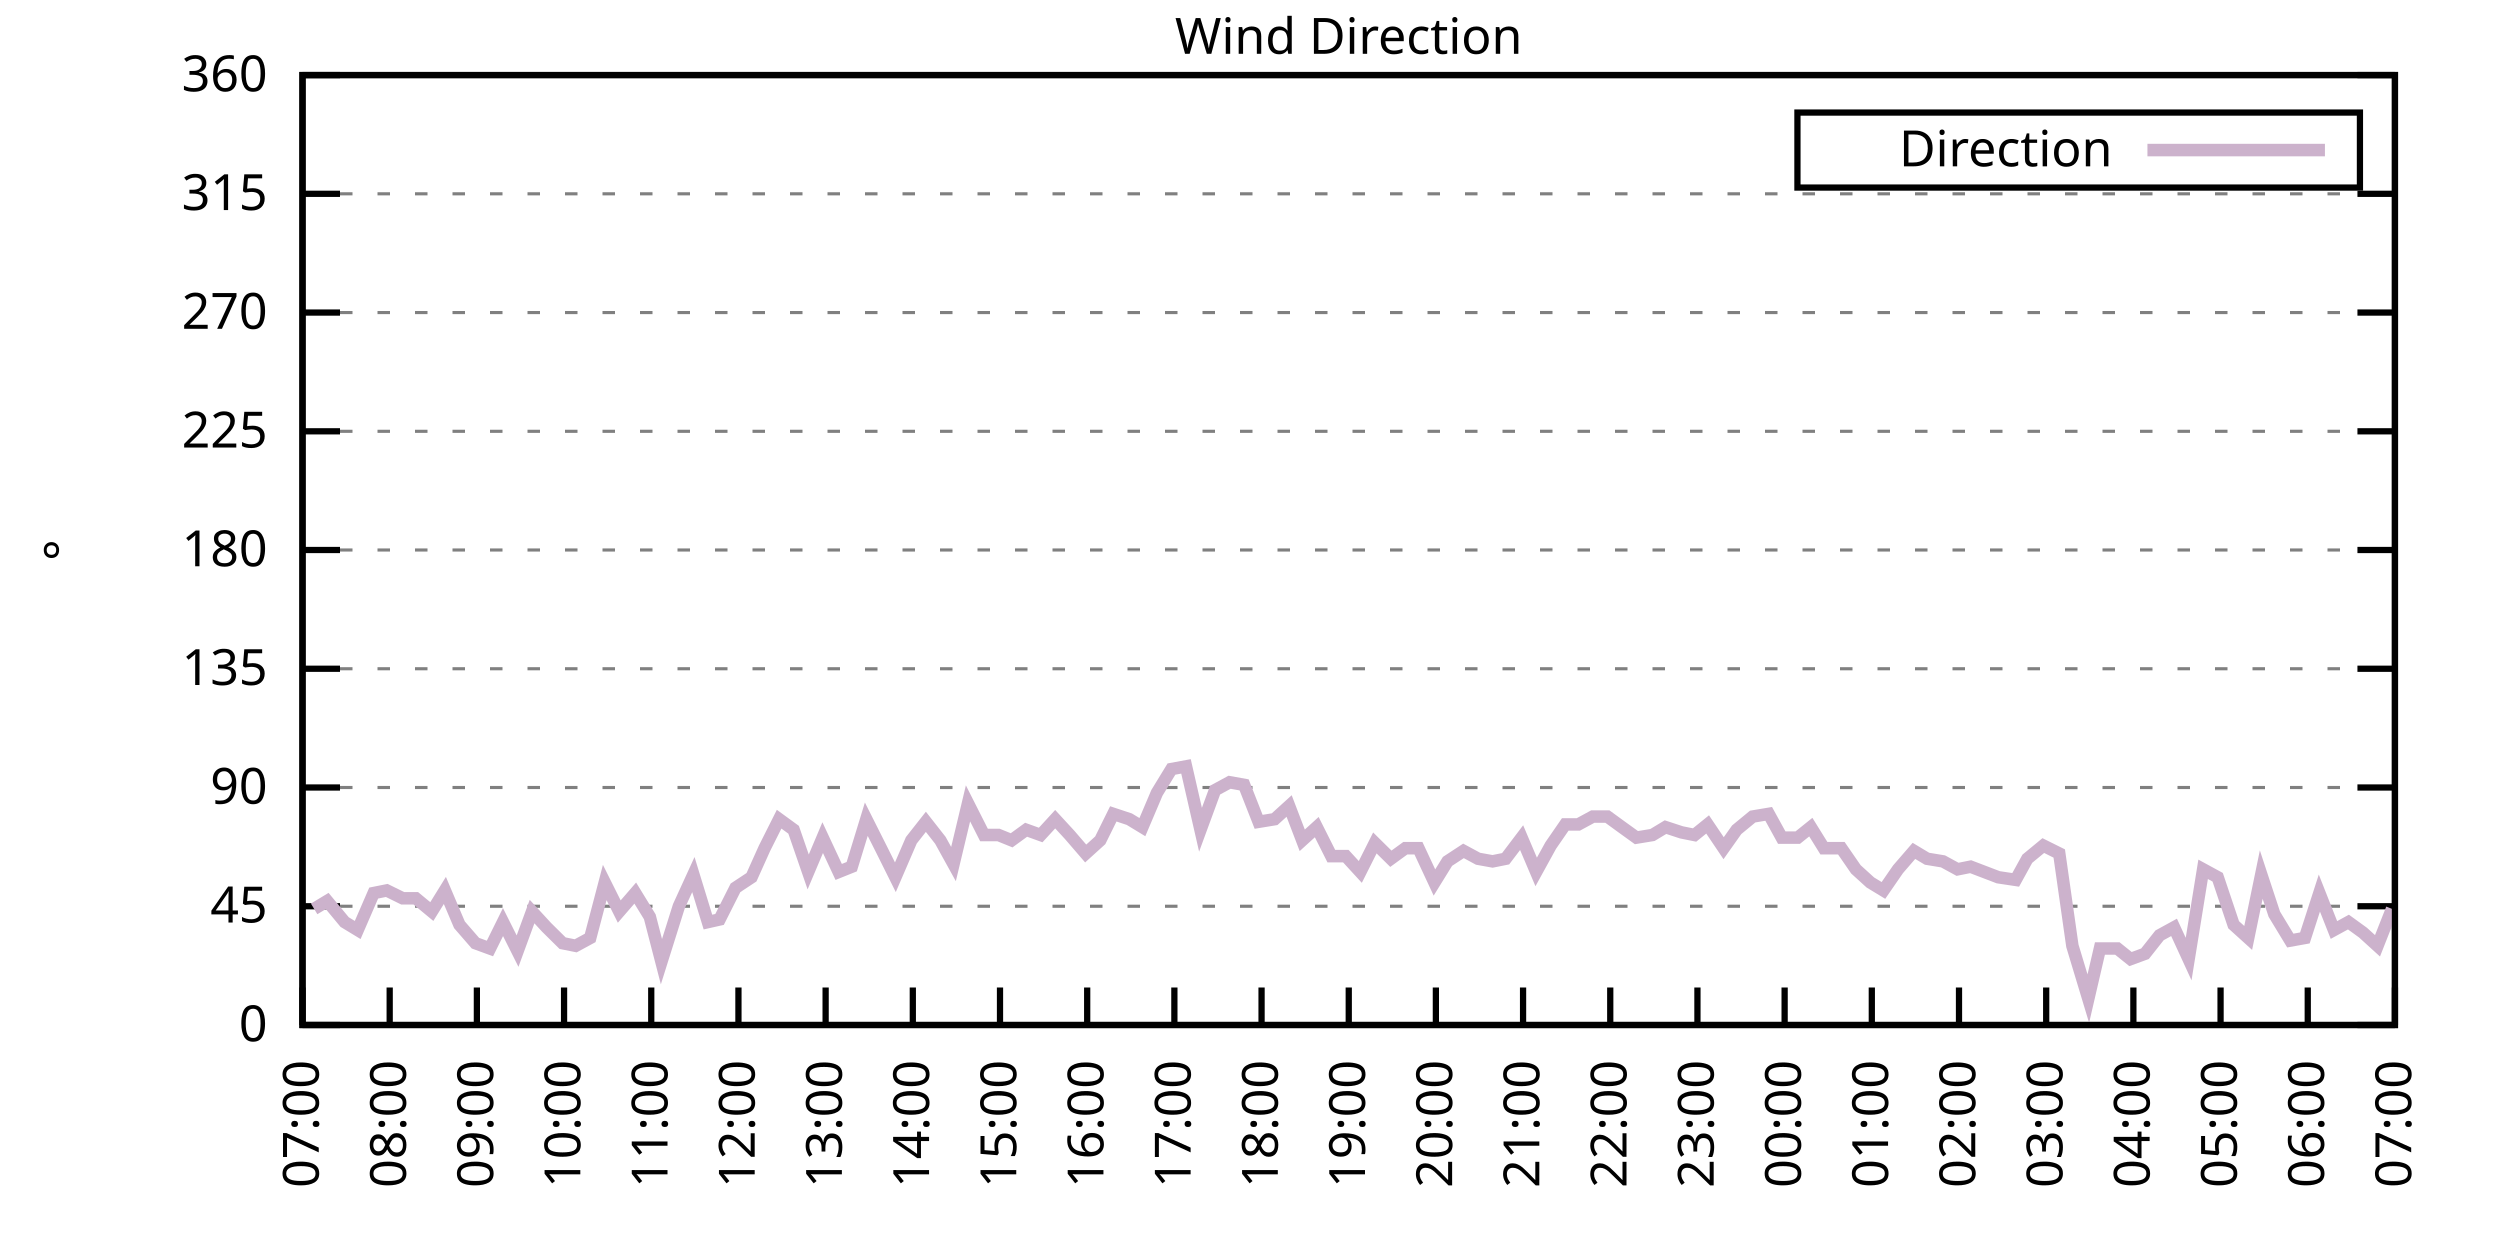
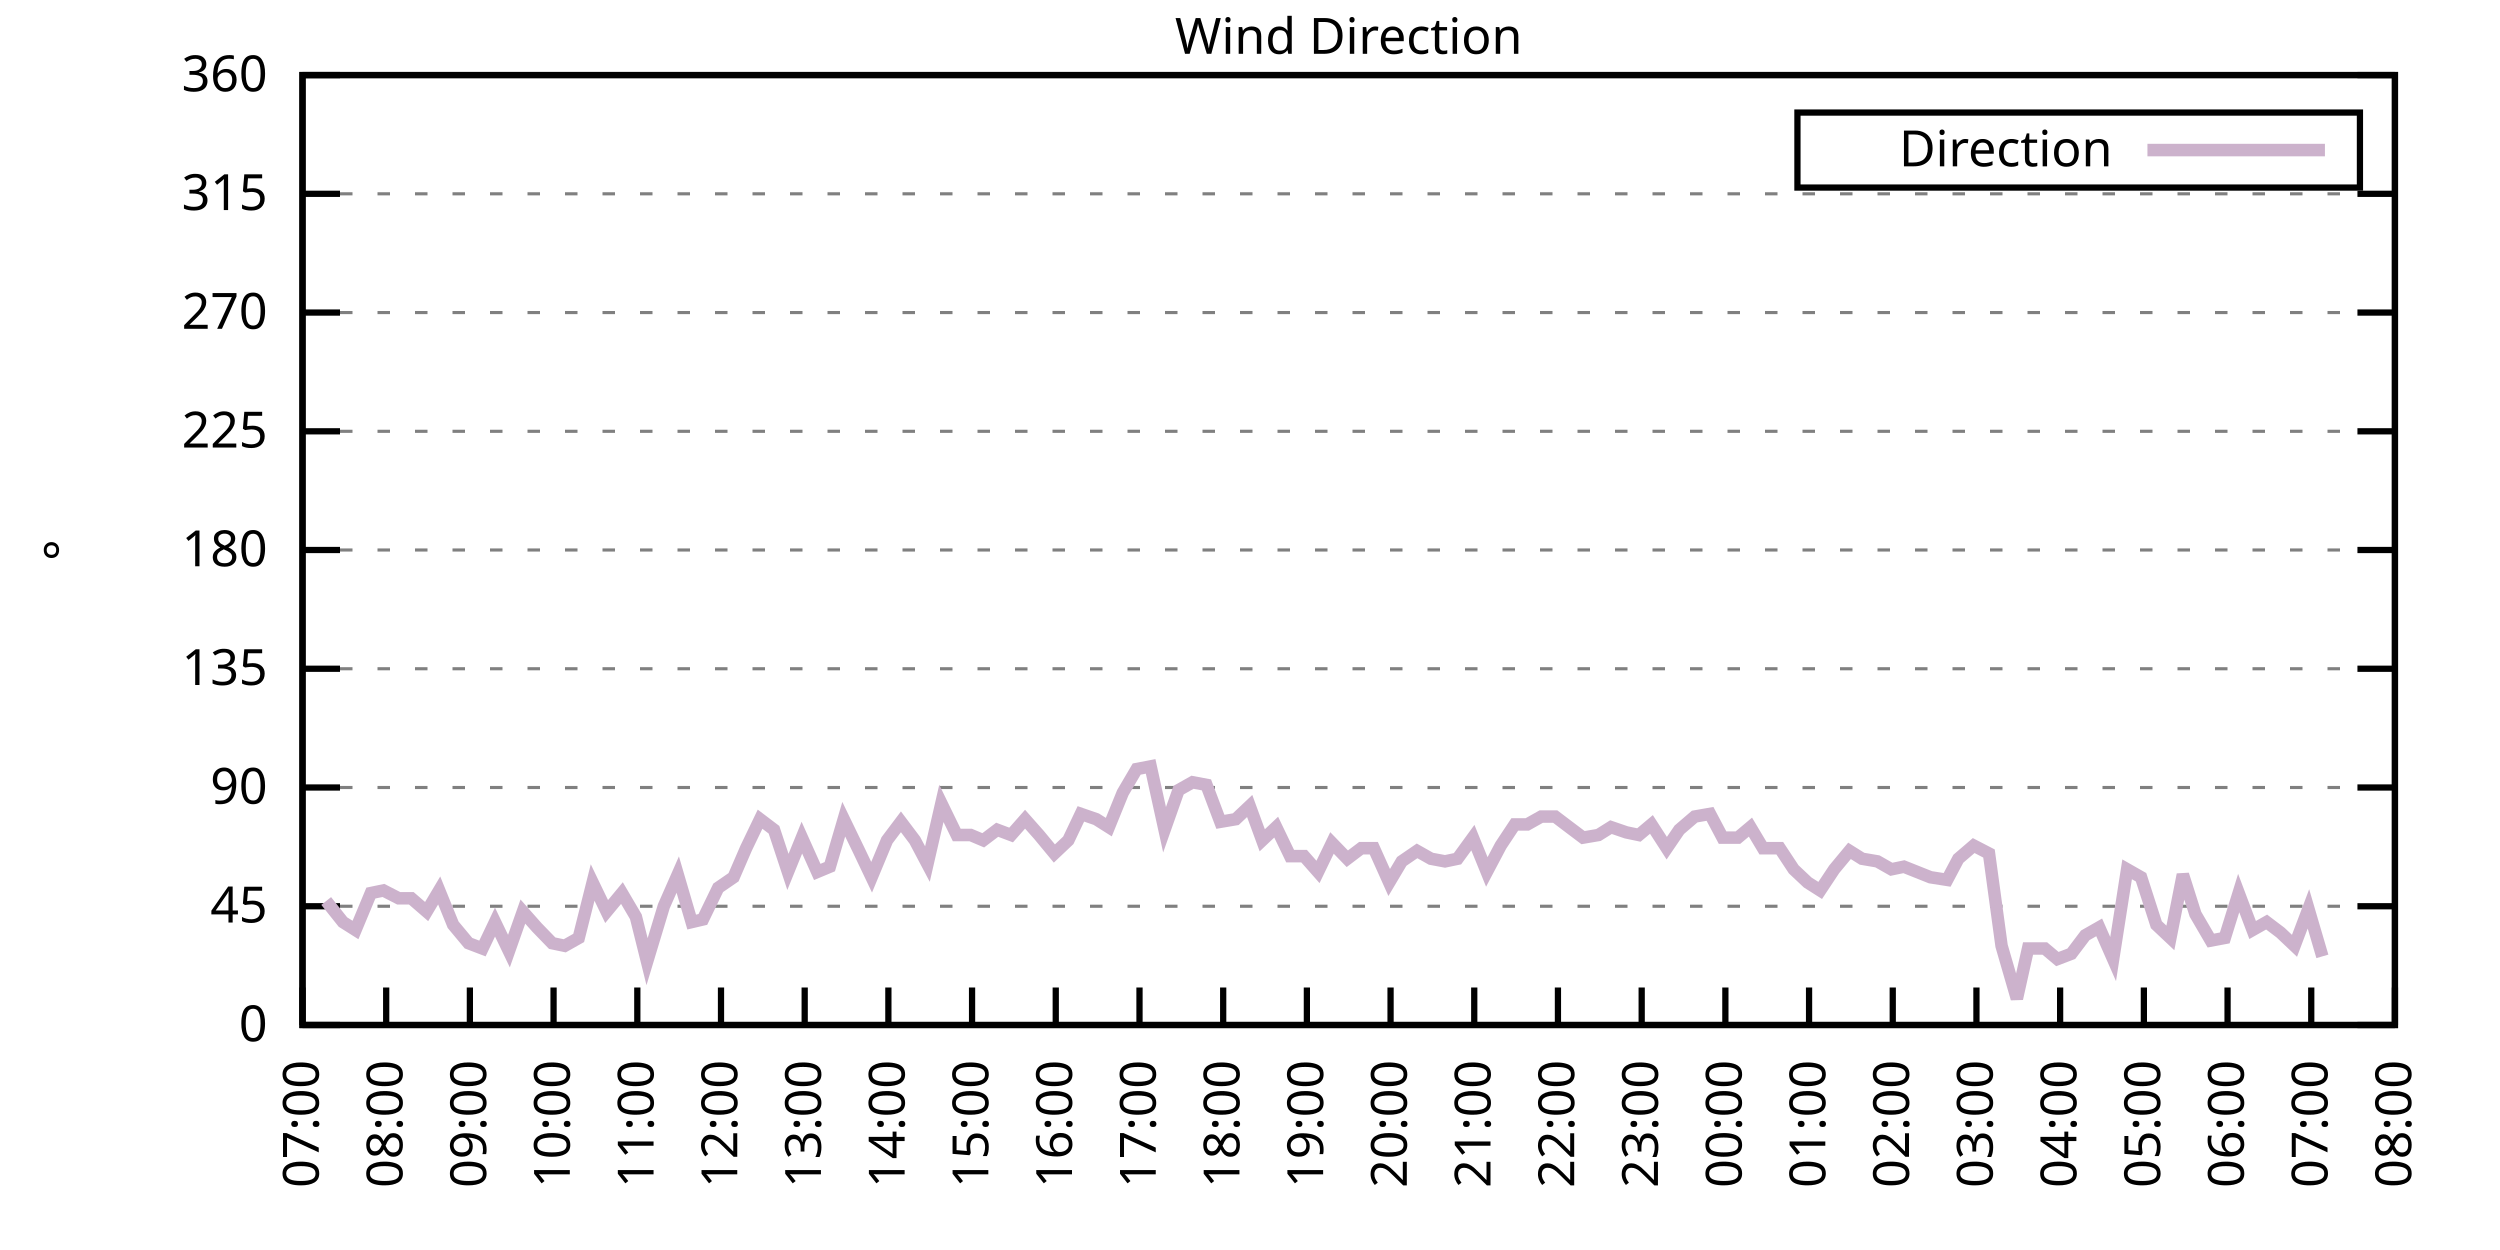
<svg xmlns="http://www.w3.org/2000/svg" xmlns:xlink="http://www.w3.org/1999/xlink" width="400" height="200" viewBox="0 0 400 200">
  <g id="gnuplot_canvas">
    <rect x="0" y="0" width="400" height="200" fill="none" />
    <defs>
      <circle id="gpDot" r="0.5" stroke-width="0.5" stroke="currentColor" />
      <path id="gpPt0" stroke-width="0.333" stroke="currentColor" d="M-1,0 h2 M0,-1 v2" />
      <path id="gpPt1" stroke-width="0.333" stroke="currentColor" d="M-1,-1 L1,1 M1,-1 L-1,1" />
      <path id="gpPt2" stroke-width="0.333" stroke="currentColor" d="M-1,0 L1,0 M0,-1 L0,1 M-1,-1 L1,1 M-1,1 L1,-1" />
      <rect id="gpPt3" stroke-width="0.333" stroke="currentColor" x="-1" y="-1" width="2" height="2" />
      <rect id="gpPt4" stroke-width="0.333" stroke="currentColor" fill="currentColor" x="-1" y="-1" width="2" height="2" />
      <circle id="gpPt5" stroke-width="0.333" stroke="currentColor" cx="0" cy="0" r="1" />
      <use xlink:href="#gpPt5" id="gpPt6" fill="currentColor" stroke="none" />
      <path id="gpPt7" stroke-width="0.333" stroke="currentColor" d="M0,-1.33 L-1.33,0.67 L1.33,0.67 z" />
      <use xlink:href="#gpPt7" id="gpPt8" fill="currentColor" stroke="none" />
      <use xlink:href="#gpPt7" id="gpPt9" stroke="currentColor" transform="rotate(180)" />
      <use xlink:href="#gpPt9" id="gpPt10" fill="currentColor" stroke="none" />
      <use xlink:href="#gpPt3" id="gpPt11" stroke="currentColor" transform="rotate(45)" />
      <use xlink:href="#gpPt11" id="gpPt12" fill="currentColor" stroke="none" />
      <path id="gpPt13" stroke-width="0.333" stroke="currentColor" d="M0,1.330 L1.265,0.411 L0.782,-1.067 L-0.782,-1.076 L-1.265,0.411 z" />
      <use xlink:href="#gpPt13" id="gpPt14" fill="currentColor" stroke="none" />
      <filter id="textbox" filterUnits="objectBoundingBox" x="0" y="0" height="1" width="1">
        <feFlood flood-color="white" flood-opacity="1" result="bgnd" />
        <feComposite in="SourceGraphic" in2="bgnd" operator="atop" />
      </filter>
      <filter id="greybox" filterUnits="objectBoundingBox" x="0" y="0" height="1" width="1">
        <feFlood flood-color="lightgrey" flood-opacity="1" result="grey" />
        <feComposite in="SourceGraphic" in2="grey" operator="atop" />
      </filter>
    </defs>
    <g fill="none" color="white" stroke="currentColor" stroke-width="1.00" stroke-linecap="butt" stroke-linejoin="miter">
</g>
    <g fill="none" color="black" stroke="currentColor" stroke-width="1.00" stroke-linecap="butt" stroke-linejoin="miter">
      <g stroke="none" shape-rendering="crispEdges">
        <polygon fill="rgb(255, 255, 255)" points="48.40,164.00 383.18,164.00 383.18,12.02 48.40,12.02 " />
      </g>
    </g>
    <g fill="none" color="black" stroke="currentColor" stroke-width="1.00" stroke-linecap="butt" stroke-linejoin="miter">
</g>
    <g fill="none" color="black" stroke="black" stroke-width="0.50" stroke-linecap="butt" stroke-linejoin="miter">
</g>
    <g fill="none" color="gray" stroke="currentColor" stroke-width="0.50" stroke-linecap="butt" stroke-linejoin="miter">
      <path stroke="gray" stroke-dasharray="2,4" class="gridline" d="M48.40,164.00 L383.19,164.00  " />
    </g>
    <g fill="none" color="gray" stroke="gray" stroke-width="1.00" stroke-linecap="butt" stroke-linejoin="miter">
</g>
    <g fill="none" color="black" stroke="currentColor" stroke-width="1.00" stroke-linecap="butt" stroke-linejoin="miter">
      <path stroke="black" d="M48.40,164.00 L54.40,164.00 M383.19,164.00 L377.19,164.00  " />
      <g transform="translate(42.80,166.60)" stroke="none" fill="black" font-family="Sans" font-size="8.00" text-anchor="end">
        <text>
          <tspan font-family="Sans"> 0</tspan>
        </text>
      </g>
    </g>
    <g fill="none" color="black" stroke="currentColor" stroke-width="1.00" stroke-linecap="butt" stroke-linejoin="miter">
</g>
    <g fill="none" color="black" stroke="black" stroke-width="0.50" stroke-linecap="butt" stroke-linejoin="miter">
</g>
    <g fill="none" color="gray" stroke="currentColor" stroke-width="0.50" stroke-linecap="butt" stroke-linejoin="miter">
      <path stroke="gray" stroke-dasharray="2,4" class="gridline" d="M48.40,145.00 L383.19,145.00  " />
    </g>
    <g fill="none" color="gray" stroke="gray" stroke-width="1.00" stroke-linecap="butt" stroke-linejoin="miter">
</g>
    <g fill="none" color="black" stroke="currentColor" stroke-width="1.00" stroke-linecap="butt" stroke-linejoin="miter">
      <path stroke="black" d="M48.40,145.00 L54.40,145.00 M383.19,145.00 L377.19,145.00  " />
      <g transform="translate(42.80,147.60)" stroke="none" fill="black" font-family="Sans" font-size="8.00" text-anchor="end">
        <text>
          <tspan font-family="Sans"> 45</tspan>
        </text>
      </g>
    </g>
    <g fill="none" color="black" stroke="currentColor" stroke-width="1.00" stroke-linecap="butt" stroke-linejoin="miter">
</g>
    <g fill="none" color="black" stroke="black" stroke-width="0.50" stroke-linecap="butt" stroke-linejoin="miter">
</g>
    <g fill="none" color="gray" stroke="currentColor" stroke-width="0.50" stroke-linecap="butt" stroke-linejoin="miter">
      <path stroke="gray" stroke-dasharray="2,4" class="gridline" d="M48.40,126.00 L383.19,126.00  " />
    </g>
    <g fill="none" color="gray" stroke="gray" stroke-width="1.00" stroke-linecap="butt" stroke-linejoin="miter">
</g>
    <g fill="none" color="black" stroke="currentColor" stroke-width="1.00" stroke-linecap="butt" stroke-linejoin="miter">
      <path stroke="black" d="M48.40,126.00 L54.40,126.00 M383.19,126.00 L377.19,126.00  " />
      <g transform="translate(42.80,128.60)" stroke="none" fill="black" font-family="Sans" font-size="8.00" text-anchor="end">
        <text>
          <tspan font-family="Sans"> 90</tspan>
        </text>
      </g>
    </g>
    <g fill="none" color="black" stroke="currentColor" stroke-width="1.00" stroke-linecap="butt" stroke-linejoin="miter">
</g>
    <g fill="none" color="black" stroke="black" stroke-width="0.50" stroke-linecap="butt" stroke-linejoin="miter">
</g>
    <g fill="none" color="gray" stroke="currentColor" stroke-width="0.50" stroke-linecap="butt" stroke-linejoin="miter">
      <path stroke="gray" stroke-dasharray="2,4" class="gridline" d="M48.40,107.00 L383.19,107.00  " />
    </g>
    <g fill="none" color="gray" stroke="gray" stroke-width="1.00" stroke-linecap="butt" stroke-linejoin="miter">
</g>
    <g fill="none" color="black" stroke="currentColor" stroke-width="1.00" stroke-linecap="butt" stroke-linejoin="miter">
      <path stroke="black" d="M48.40,107.00 L54.40,107.00 M383.19,107.00 L377.19,107.00  " />
      <g transform="translate(42.80,109.60)" stroke="none" fill="black" font-family="Sans" font-size="8.00" text-anchor="end">
        <text>
          <tspan font-family="Sans"> 135</tspan>
        </text>
      </g>
    </g>
    <g fill="none" color="black" stroke="currentColor" stroke-width="1.00" stroke-linecap="butt" stroke-linejoin="miter">
</g>
    <g fill="none" color="black" stroke="black" stroke-width="0.50" stroke-linecap="butt" stroke-linejoin="miter">
</g>
    <g fill="none" color="gray" stroke="currentColor" stroke-width="0.50" stroke-linecap="butt" stroke-linejoin="miter">
      <path stroke="gray" stroke-dasharray="2,4" class="gridline" d="M48.40,88.00 L383.19,88.00  " />
    </g>
    <g fill="none" color="gray" stroke="gray" stroke-width="1.00" stroke-linecap="butt" stroke-linejoin="miter">
</g>
    <g fill="none" color="black" stroke="currentColor" stroke-width="1.00" stroke-linecap="butt" stroke-linejoin="miter">
      <path stroke="black" d="M48.40,88.00 L54.40,88.00 M383.19,88.00 L377.19,88.00  " />
      <g transform="translate(42.80,90.60)" stroke="none" fill="black" font-family="Sans" font-size="8.00" text-anchor="end">
        <text>
          <tspan font-family="Sans"> 180</tspan>
        </text>
      </g>
    </g>
    <g fill="none" color="black" stroke="currentColor" stroke-width="1.00" stroke-linecap="butt" stroke-linejoin="miter">
</g>
    <g fill="none" color="black" stroke="black" stroke-width="0.50" stroke-linecap="butt" stroke-linejoin="miter">
</g>
    <g fill="none" color="gray" stroke="currentColor" stroke-width="0.50" stroke-linecap="butt" stroke-linejoin="miter">
      <path stroke="gray" stroke-dasharray="2,4" class="gridline" d="M48.40,69.01 L383.19,69.01  " />
    </g>
    <g fill="none" color="gray" stroke="gray" stroke-width="1.00" stroke-linecap="butt" stroke-linejoin="miter">
</g>
    <g fill="none" color="black" stroke="currentColor" stroke-width="1.00" stroke-linecap="butt" stroke-linejoin="miter">
      <path stroke="black" d="M48.40,69.01 L54.40,69.01 M383.19,69.01 L377.19,69.01  " />
      <g transform="translate(42.80,71.61)" stroke="none" fill="black" font-family="Sans" font-size="8.00" text-anchor="end">
        <text>
          <tspan font-family="Sans"> 225</tspan>
        </text>
      </g>
    </g>
    <g fill="none" color="black" stroke="currentColor" stroke-width="1.00" stroke-linecap="butt" stroke-linejoin="miter">
</g>
    <g fill="none" color="black" stroke="black" stroke-width="0.50" stroke-linecap="butt" stroke-linejoin="miter">
</g>
    <g fill="none" color="gray" stroke="currentColor" stroke-width="0.50" stroke-linecap="butt" stroke-linejoin="miter">
      <path stroke="gray" stroke-dasharray="2,4" class="gridline" d="M48.40,50.01 L383.19,50.01  " />
    </g>
    <g fill="none" color="gray" stroke="gray" stroke-width="1.00" stroke-linecap="butt" stroke-linejoin="miter">
</g>
    <g fill="none" color="black" stroke="currentColor" stroke-width="1.00" stroke-linecap="butt" stroke-linejoin="miter">
      <path stroke="black" d="M48.40,50.01 L54.40,50.01 M383.19,50.01 L377.19,50.01  " />
      <g transform="translate(42.80,52.61)" stroke="none" fill="black" font-family="Sans" font-size="8.00" text-anchor="end">
        <text>
          <tspan font-family="Sans"> 270</tspan>
        </text>
      </g>
    </g>
    <g fill="none" color="black" stroke="currentColor" stroke-width="1.00" stroke-linecap="butt" stroke-linejoin="miter">
</g>
    <g fill="none" color="black" stroke="black" stroke-width="0.50" stroke-linecap="butt" stroke-linejoin="miter">
</g>
    <g fill="none" color="gray" stroke="currentColor" stroke-width="0.50" stroke-linecap="butt" stroke-linejoin="miter">
      <path stroke="gray" stroke-dasharray="2,4" class="gridline" d="M48.40,31.01 L383.19,31.01  " />
    </g>
    <g fill="none" color="gray" stroke="gray" stroke-width="1.00" stroke-linecap="butt" stroke-linejoin="miter">
</g>
    <g fill="none" color="black" stroke="currentColor" stroke-width="1.00" stroke-linecap="butt" stroke-linejoin="miter">
      <path stroke="black" d="M48.40,31.01 L54.40,31.01 M383.19,31.01 L377.19,31.01  " />
      <g transform="translate(42.80,33.61)" stroke="none" fill="black" font-family="Sans" font-size="8.00" text-anchor="end">
        <text>
          <tspan font-family="Sans"> 315</tspan>
        </text>
      </g>
    </g>
    <g fill="none" color="black" stroke="currentColor" stroke-width="1.00" stroke-linecap="butt" stroke-linejoin="miter">
</g>
    <g fill="none" color="black" stroke="black" stroke-width="0.50" stroke-linecap="butt" stroke-linejoin="miter">
</g>
    <g fill="none" color="gray" stroke="currentColor" stroke-width="0.50" stroke-linecap="butt" stroke-linejoin="miter">
      <path stroke="gray" stroke-dasharray="2,4" class="gridline" d="M48.40,12.01 L383.19,12.01  " />
    </g>
    <g fill="none" color="gray" stroke="gray" stroke-width="1.00" stroke-linecap="butt" stroke-linejoin="miter">
</g>
    <g fill="none" color="black" stroke="currentColor" stroke-width="1.00" stroke-linecap="butt" stroke-linejoin="miter">
      <path stroke="black" d="M48.40,12.01 L54.40,12.01 M383.19,12.01 L377.19,12.01  " />
      <g transform="translate(42.80,14.61)" stroke="none" fill="black" font-family="Sans" font-size="8.00" text-anchor="end">
        <text>
          <tspan font-family="Sans"> 360</tspan>
        </text>
      </g>
    </g>
    <g fill="none" color="black" stroke="currentColor" stroke-width="1.00" stroke-linecap="butt" stroke-linejoin="miter">
      <path stroke="black" d="M48.40,164.00 L48.40,158.00  " />
      <g transform="translate(51.00,169.60) rotate(270.00)" stroke="none" fill="black" font-family="Sans" font-size="8.00" text-anchor="end">
        <text>
          <tspan font-family="Sans">07:00</tspan>
        </text>
      </g>
    </g>
    <g fill="none" color="black" stroke="currentColor" stroke-width="1.00" stroke-linecap="butt" stroke-linejoin="miter">
-       <path stroke="black" d="M62.35,164.00 L62.35,158.00  " />
-       <g transform="translate(64.95,169.60) rotate(270.00)" stroke="none" fill="black" font-family="Sans" font-size="8.00" text-anchor="end">
+       <path stroke="black" d="M61.79,164.00 L61.79,158.00  " />
+       <g transform="translate(64.39,169.60) rotate(270.00)" stroke="none" fill="black" font-family="Sans" font-size="8.00" text-anchor="end">
        <text>
          <tspan font-family="Sans">08:00</tspan>
        </text>
      </g>
    </g>
    <g fill="none" color="black" stroke="currentColor" stroke-width="1.00" stroke-linecap="butt" stroke-linejoin="miter">
-       <path stroke="black" d="M76.30,164.00 L76.30,158.00  " />
-       <g transform="translate(78.90,169.60) rotate(270.00)" stroke="none" fill="black" font-family="Sans" font-size="8.00" text-anchor="end">
+       <path stroke="black" d="M75.18,164.00 L75.18,158.00  " />
+       <g transform="translate(77.78,169.60) rotate(270.00)" stroke="none" fill="black" font-family="Sans" font-size="8.00" text-anchor="end">
        <text>
          <tspan font-family="Sans">09:00</tspan>
        </text>
      </g>
    </g>
    <g fill="none" color="black" stroke="currentColor" stroke-width="1.00" stroke-linecap="butt" stroke-linejoin="miter">
-       <path stroke="black" d="M90.25,164.00 L90.25,158.00  " />
-       <g transform="translate(92.85,169.60) rotate(270.00)" stroke="none" fill="black" font-family="Sans" font-size="8.00" text-anchor="end">
+       <path stroke="black" d="M88.57,164.00 L88.57,158.00  " />
+       <g transform="translate(91.17,169.60) rotate(270.00)" stroke="none" fill="black" font-family="Sans" font-size="8.00" text-anchor="end">
        <text>
          <tspan font-family="Sans">10:00</tspan>
        </text>
      </g>
    </g>
    <g fill="none" color="black" stroke="currentColor" stroke-width="1.00" stroke-linecap="butt" stroke-linejoin="miter">
-       <path stroke="black" d="M104.20,164.00 L104.20,158.00  " />
-       <g transform="translate(106.80,169.60) rotate(270.00)" stroke="none" fill="black" font-family="Sans" font-size="8.00" text-anchor="end">
+       <path stroke="black" d="M101.97,164.00 L101.97,158.00  " />
+       <g transform="translate(104.57,169.60) rotate(270.00)" stroke="none" fill="black" font-family="Sans" font-size="8.00" text-anchor="end">
        <text>
          <tspan font-family="Sans">11:00</tspan>
        </text>
      </g>
    </g>
    <g fill="none" color="black" stroke="currentColor" stroke-width="1.00" stroke-linecap="butt" stroke-linejoin="miter">
-       <path stroke="black" d="M118.15,164.00 L118.15,158.00  " />
-       <g transform="translate(120.75,169.60) rotate(270.00)" stroke="none" fill="black" font-family="Sans" font-size="8.00" text-anchor="end">
+       <path stroke="black" d="M115.36,164.00 L115.36,158.00  " />
+       <g transform="translate(117.96,169.60) rotate(270.00)" stroke="none" fill="black" font-family="Sans" font-size="8.00" text-anchor="end">
        <text>
          <tspan font-family="Sans">12:00</tspan>
        </text>
      </g>
    </g>
    <g fill="none" color="black" stroke="currentColor" stroke-width="1.00" stroke-linecap="butt" stroke-linejoin="miter">
-       <path stroke="black" d="M132.10,164.00 L132.10,158.00  " />
-       <g transform="translate(134.70,169.60) rotate(270.00)" stroke="none" fill="black" font-family="Sans" font-size="8.00" text-anchor="end">
+       <path stroke="black" d="M128.75,164.00 L128.75,158.00  " />
+       <g transform="translate(131.35,169.60) rotate(270.00)" stroke="none" fill="black" font-family="Sans" font-size="8.00" text-anchor="end">
        <text>
          <tspan font-family="Sans">13:00</tspan>
        </text>
      </g>
    </g>
    <g fill="none" color="black" stroke="currentColor" stroke-width="1.00" stroke-linecap="butt" stroke-linejoin="miter">
-       <path stroke="black" d="M146.05,164.00 L146.05,158.00  " />
-       <g transform="translate(148.65,169.60) rotate(270.00)" stroke="none" fill="black" font-family="Sans" font-size="8.00" text-anchor="end">
+       <path stroke="black" d="M142.14,164.00 L142.14,158.00  " />
+       <g transform="translate(144.74,169.60) rotate(270.00)" stroke="none" fill="black" font-family="Sans" font-size="8.00" text-anchor="end">
        <text>
          <tspan font-family="Sans">14:00</tspan>
        </text>
      </g>
    </g>
    <g fill="none" color="black" stroke="currentColor" stroke-width="1.00" stroke-linecap="butt" stroke-linejoin="miter">
-       <path stroke="black" d="M160.00,164.00 L160.00,158.00  " />
-       <g transform="translate(162.60,169.60) rotate(270.00)" stroke="none" fill="black" font-family="Sans" font-size="8.00" text-anchor="end">
+       <path stroke="black" d="M155.53,164.00 L155.53,158.00  " />
+       <g transform="translate(158.13,169.60) rotate(270.00)" stroke="none" fill="black" font-family="Sans" font-size="8.00" text-anchor="end">
        <text>
          <tspan font-family="Sans">15:00</tspan>
        </text>
      </g>
    </g>
    <g fill="none" color="black" stroke="currentColor" stroke-width="1.00" stroke-linecap="butt" stroke-linejoin="miter">
-       <path stroke="black" d="M173.95,164.00 L173.95,158.00  " />
-       <g transform="translate(176.55,169.60) rotate(270.00)" stroke="none" fill="black" font-family="Sans" font-size="8.00" text-anchor="end">
+       <path stroke="black" d="M168.92,164.00 L168.92,158.00  " />
+       <g transform="translate(171.52,169.60) rotate(270.00)" stroke="none" fill="black" font-family="Sans" font-size="8.00" text-anchor="end">
        <text>
          <tspan font-family="Sans">16:00</tspan>
        </text>
      </g>
    </g>
    <g fill="none" color="black" stroke="currentColor" stroke-width="1.00" stroke-linecap="butt" stroke-linejoin="miter">
-       <path stroke="black" d="M187.90,164.00 L187.90,158.00  " />
-       <g transform="translate(190.50,169.60) rotate(270.00)" stroke="none" fill="black" font-family="Sans" font-size="8.00" text-anchor="end">
+       <path stroke="black" d="M182.32,164.00 L182.32,158.00  " />
+       <g transform="translate(184.92,169.60) rotate(270.00)" stroke="none" fill="black" font-family="Sans" font-size="8.00" text-anchor="end">
        <text>
          <tspan font-family="Sans">17:00</tspan>
        </text>
      </g>
    </g>
    <g fill="none" color="black" stroke="currentColor" stroke-width="1.00" stroke-linecap="butt" stroke-linejoin="miter">
-       <path stroke="black" d="M201.85,164.00 L201.85,158.00  " />
-       <g transform="translate(204.45,169.60) rotate(270.00)" stroke="none" fill="black" font-family="Sans" font-size="8.00" text-anchor="end">
+       <path stroke="black" d="M195.71,164.00 L195.71,158.00  " />
+       <g transform="translate(198.31,169.60) rotate(270.00)" stroke="none" fill="black" font-family="Sans" font-size="8.00" text-anchor="end">
        <text>
          <tspan font-family="Sans">18:00</tspan>
        </text>
      </g>
    </g>
    <g fill="none" color="black" stroke="currentColor" stroke-width="1.00" stroke-linecap="butt" stroke-linejoin="miter">
-       <path stroke="black" d="M215.80,164.00 L215.80,158.00  " />
-       <g transform="translate(218.40,169.60) rotate(270.00)" stroke="none" fill="black" font-family="Sans" font-size="8.00" text-anchor="end">
+       <path stroke="black" d="M209.10,164.00 L209.10,158.00  " />
+       <g transform="translate(211.70,169.60) rotate(270.00)" stroke="none" fill="black" font-family="Sans" font-size="8.00" text-anchor="end">
        <text>
          <tspan font-family="Sans">19:00</tspan>
        </text>
      </g>
    </g>
    <g fill="none" color="black" stroke="currentColor" stroke-width="1.00" stroke-linecap="butt" stroke-linejoin="miter">
-       <path stroke="black" d="M229.74,164.00 L229.74,158.00  " />
-       <g transform="translate(232.34,169.60) rotate(270.00)" stroke="none" fill="black" font-family="Sans" font-size="8.00" text-anchor="end">
+       <path stroke="black" d="M222.49,164.00 L222.49,158.00  " />
+       <g transform="translate(225.09,169.60) rotate(270.00)" stroke="none" fill="black" font-family="Sans" font-size="8.00" text-anchor="end">
        <text>
          <tspan font-family="Sans">20:00</tspan>
        </text>
      </g>
    </g>
    <g fill="none" color="black" stroke="currentColor" stroke-width="1.00" stroke-linecap="butt" stroke-linejoin="miter">
-       <path stroke="black" d="M243.69,164.00 L243.69,158.00  " />
-       <g transform="translate(246.29,169.60) rotate(270.00)" stroke="none" fill="black" font-family="Sans" font-size="8.00" text-anchor="end">
+       <path stroke="black" d="M235.88,164.00 L235.88,158.00  " />
+       <g transform="translate(238.48,169.60) rotate(270.00)" stroke="none" fill="black" font-family="Sans" font-size="8.00" text-anchor="end">
        <text>
          <tspan font-family="Sans">21:00</tspan>
        </text>
      </g>
    </g>
    <g fill="none" color="black" stroke="currentColor" stroke-width="1.00" stroke-linecap="butt" stroke-linejoin="miter">
-       <path stroke="black" d="M257.64,164.00 L257.64,158.00  " />
-       <g transform="translate(260.24,169.60) rotate(270.00)" stroke="none" fill="black" font-family="Sans" font-size="8.00" text-anchor="end">
+       <path stroke="black" d="M249.27,164.00 L249.27,158.00  " />
+       <g transform="translate(251.87,169.60) rotate(270.00)" stroke="none" fill="black" font-family="Sans" font-size="8.00" text-anchor="end">
        <text>
          <tspan font-family="Sans">22:00</tspan>
        </text>
      </g>
    </g>
    <g fill="none" color="black" stroke="currentColor" stroke-width="1.00" stroke-linecap="butt" stroke-linejoin="miter">
-       <path stroke="black" d="M271.59,164.00 L271.59,158.00  " />
-       <g transform="translate(274.19,169.60) rotate(270.00)" stroke="none" fill="black" font-family="Sans" font-size="8.00" text-anchor="end">
+       <path stroke="black" d="M262.67,164.00 L262.67,158.00  " />
+       <g transform="translate(265.27,169.60) rotate(270.00)" stroke="none" fill="black" font-family="Sans" font-size="8.00" text-anchor="end">
        <text>
          <tspan font-family="Sans">23:00</tspan>
        </text>
      </g>
    </g>
    <g fill="none" color="black" stroke="currentColor" stroke-width="1.00" stroke-linecap="butt" stroke-linejoin="miter">
-       <path stroke="black" d="M285.54,164.00 L285.54,158.00  " />
-       <g transform="translate(288.14,169.60) rotate(270.00)" stroke="none" fill="black" font-family="Sans" font-size="8.00" text-anchor="end">
+       <path stroke="black" d="M276.06,164.00 L276.06,158.00  " />
+       <g transform="translate(278.66,169.60) rotate(270.00)" stroke="none" fill="black" font-family="Sans" font-size="8.00" text-anchor="end">
        <text>
          <tspan font-family="Sans">00:00</tspan>
        </text>
      </g>
    </g>
    <g fill="none" color="black" stroke="currentColor" stroke-width="1.00" stroke-linecap="butt" stroke-linejoin="miter">
-       <path stroke="black" d="M299.49,164.00 L299.49,158.00  " />
-       <g transform="translate(302.09,169.60) rotate(270.00)" stroke="none" fill="black" font-family="Sans" font-size="8.00" text-anchor="end">
+       <path stroke="black" d="M289.45,164.00 L289.45,158.00  " />
+       <g transform="translate(292.05,169.60) rotate(270.00)" stroke="none" fill="black" font-family="Sans" font-size="8.00" text-anchor="end">
        <text>
          <tspan font-family="Sans">01:00</tspan>
        </text>
      </g>
    </g>
    <g fill="none" color="black" stroke="currentColor" stroke-width="1.00" stroke-linecap="butt" stroke-linejoin="miter">
-       <path stroke="black" d="M313.44,164.00 L313.44,158.00  " />
-       <g transform="translate(316.04,169.60) rotate(270.00)" stroke="none" fill="black" font-family="Sans" font-size="8.00" text-anchor="end">
+       <path stroke="black" d="M302.84,164.00 L302.84,158.00  " />
+       <g transform="translate(305.44,169.60) rotate(270.00)" stroke="none" fill="black" font-family="Sans" font-size="8.00" text-anchor="end">
        <text>
          <tspan font-family="Sans">02:00</tspan>
        </text>
      </g>
    </g>
    <g fill="none" color="black" stroke="currentColor" stroke-width="1.00" stroke-linecap="butt" stroke-linejoin="miter">
-       <path stroke="black" d="M327.39,164.00 L327.39,158.00  " />
-       <g transform="translate(329.99,169.60) rotate(270.00)" stroke="none" fill="black" font-family="Sans" font-size="8.00" text-anchor="end">
+       <path stroke="black" d="M316.23,164.00 L316.23,158.00  " />
+       <g transform="translate(318.83,169.60) rotate(270.00)" stroke="none" fill="black" font-family="Sans" font-size="8.00" text-anchor="end">
        <text>
          <tspan font-family="Sans">03:00</tspan>
        </text>
      </g>
    </g>
    <g fill="none" color="black" stroke="currentColor" stroke-width="1.00" stroke-linecap="butt" stroke-linejoin="miter">
-       <path stroke="black" d="M341.34,164.00 L341.34,158.00  " />
-       <g transform="translate(343.94,169.60) rotate(270.00)" stroke="none" fill="black" font-family="Sans" font-size="8.00" text-anchor="end">
+       <path stroke="black" d="M329.62,164.00 L329.62,158.00  " />
+       <g transform="translate(332.22,169.60) rotate(270.00)" stroke="none" fill="black" font-family="Sans" font-size="8.00" text-anchor="end">
        <text>
          <tspan font-family="Sans">04:00</tspan>
        </text>
      </g>
    </g>
    <g fill="none" color="black" stroke="currentColor" stroke-width="1.00" stroke-linecap="butt" stroke-linejoin="miter">
-       <path stroke="black" d="M355.29,164.00 L355.29,158.00  " />
-       <g transform="translate(357.89,169.60) rotate(270.00)" stroke="none" fill="black" font-family="Sans" font-size="8.00" text-anchor="end">
+       <path stroke="black" d="M343.02,164.00 L343.02,158.00  " />
+       <g transform="translate(345.62,169.60) rotate(270.00)" stroke="none" fill="black" font-family="Sans" font-size="8.00" text-anchor="end">
        <text>
          <tspan font-family="Sans">05:00</tspan>
        </text>
      </g>
    </g>
    <g fill="none" color="black" stroke="currentColor" stroke-width="1.00" stroke-linecap="butt" stroke-linejoin="miter">
-       <path stroke="black" d="M369.24,164.00 L369.24,158.00  " />
-       <g transform="translate(371.84,169.60) rotate(270.00)" stroke="none" fill="black" font-family="Sans" font-size="8.00" text-anchor="end">
+       <path stroke="black" d="M356.41,164.00 L356.41,158.00  " />
+       <g transform="translate(359.01,169.60) rotate(270.00)" stroke="none" fill="black" font-family="Sans" font-size="8.00" text-anchor="end">
        <text>
          <tspan font-family="Sans">06:00</tspan>
+         </text>
+       </g>
+     </g>
+     <g fill="none" color="black" stroke="currentColor" stroke-width="1.00" stroke-linecap="butt" stroke-linejoin="miter">
+       <path stroke="black" d="M369.80,164.00 L369.80,158.00  " />
+       <g transform="translate(372.40,169.60) rotate(270.00)" stroke="none" fill="black" font-family="Sans" font-size="8.00" text-anchor="end">
+         <text>
+           <tspan font-family="Sans">07:00</tspan>
        </text>
      </g>
    </g>
    <g fill="none" color="black" stroke="currentColor" stroke-width="1.00" stroke-linecap="butt" stroke-linejoin="miter">
      <path stroke="black" d="M383.19,164.00 L383.19,158.00  " />
      <g transform="translate(385.79,169.60) rotate(270.00)" stroke="none" fill="black" font-family="Sans" font-size="8.00" text-anchor="end">
        <text>
-           <tspan font-family="Sans">07:00</tspan>
+           <tspan font-family="Sans">08:00</tspan>
        </text>
      </g>
    </g>
    <g fill="none" color="black" stroke="currentColor" stroke-width="1.00" stroke-linecap="butt" stroke-linejoin="miter">
</g>
    <g fill="none" color="black" stroke="currentColor" stroke-width="1.00" stroke-linecap="butt" stroke-linejoin="miter">
      <path stroke="black" d="M48.40,12.01 L48.40,164.00 L383.19,164.00 L383.19,12.01 L48.40,12.01 Z  " />
    </g>
    <g fill="none" color="black" stroke="currentColor" stroke-width="1.00" stroke-linecap="butt" stroke-linejoin="miter">
</g>
    <g fill="none" color="black" stroke="currentColor" stroke-width="1.00" stroke-linecap="butt" stroke-linejoin="miter">
      <path stroke="black" d="M287.59,30.01 L287.59,18.01 L377.59,18.01 L377.59,30.01 L287.59,30.01 Z  " />
    </g>
    <g id="Wind_direction_plot_1">
      <g fill="none" color="white" stroke="black" stroke-width="2.00" stroke-linecap="butt" stroke-linejoin="miter">
</g>
      <g fill="none" color="black" stroke="currentColor" stroke-width="2.00" stroke-linecap="butt" stroke-linejoin="miter">
        <g transform="translate(337.99,26.61)" stroke="none" fill="black" font-family="Sans" font-size="8.00" text-anchor="end">
          <text>
            <tspan font-family="Sans">Direction</tspan>
          </text>
        </g>
      </g>
      <g fill="none" color="black" stroke="currentColor" stroke-width="2.00" stroke-linecap="butt" stroke-linejoin="miter">
-         <path stroke="rgb(204, 178, 204)" d="M343.59,24.01 L371.99,24.01 M50.26,145.42 L52.35,144.16 L55.14,147.53 L57.23,148.80 L59.79,142.89 L61.88,142.47   L64.44,143.73 L66.53,143.73 L69.09,145.85 L71.18,142.47 L73.51,147.96 L76.07,150.91 L78.39,151.76 L80.48,147.53   L82.81,152.18 L85.13,145.85 L87.46,148.38 L90.02,150.91 L92.11,151.33 L94.43,150.07 L96.76,141.20 L99.08,145.85   L101.64,142.89 L103.97,146.69 L105.83,153.87 L108.62,145.00 L110.94,139.93 L113.27,147.53 L115.13,147.11 L117.68,142.05   L120.24,140.36 L122.33,135.71 L124.66,131.07 L126.98,132.76 L129.31,139.51 L131.63,134.02 L134.19,139.51 L136.28,138.67   L138.61,131.07 L141.16,136.14 L143.26,140.36 L145.81,134.45 L148.14,131.49 L150.46,134.45 L152.56,138.25 L154.88,128.54   L157.44,133.60 L159.76,133.60 L161.86,134.45 L164.18,132.76 L166.51,133.60 L168.83,131.07 L171.16,133.60 L173.71,136.56   L176.04,134.45 L178.13,130.22 L180.69,131.07 L182.78,132.34 L185.11,126.85 L187.43,123.05 L189.76,122.62 L192.08,132.76   L194.41,126.42 L196.73,125.16 L199.06,125.58 L201.38,131.49 L203.94,131.07 L206.26,128.96 L208.36,134.45 L210.68,132.34   L213.01,136.98 L215.33,136.98 L217.65,139.51 L219.98,134.87 L222.54,137.40 L224.86,135.71 L226.95,135.71 L229.51,141.20   L231.60,137.82 L234.16,136.14 L236.49,137.40 L238.81,137.82 L240.90,137.40 L243.46,134.02 L245.79,139.51 L248.11,135.29   L250.44,131.91 L252.53,131.91 L254.85,130.65 L257.18,130.65 L259.50,132.34 L261.83,134.02 L264.39,133.60 L266.48,132.34   L269.04,133.18 L271.13,133.60 L273.22,131.91 L275.78,135.71 L277.87,132.76 L280.43,130.65 L282.99,130.22 L285.08,134.02   L287.64,134.02 L289.73,132.34 L291.82,135.71 L294.61,135.71 L296.94,139.09 L299.26,141.20 L301.35,142.47 L303.68,139.09   L306.23,136.14 L308.33,137.40 L310.88,137.82 L313.21,139.09 L315.30,138.67 L319.72,140.36 L322.51,140.78 L324.37,137.40   L326.93,135.29 L329.48,136.56 L331.58,151.33 L334.13,159.78 L335.99,151.76 L338.78,151.76 L340.88,153.45 L343.20,152.60   L345.53,149.65 L347.85,148.38 L350.18,153.45 L352.50,139.09 L354.83,140.36 L357.38,147.96 L359.71,150.07 L361.80,139.93   L363.89,146.27 L366.45,150.49 L368.78,150.07 L371.10,142.89 L373.43,148.80 L375.75,147.53 L378.08,149.22 L380.40,151.33   L382.73,145.42  " />
+         <path stroke="rgb(204, 178, 204)" d="M343.59,24.01 L371.99,24.01 M52.19,144.16 L54.87,147.53 L56.88,148.80 L59.34,142.89 L61.35,142.47 L63.80,143.73   L65.81,143.73 L68.26,145.85 L70.27,142.47 L72.50,147.96 L74.96,150.91 L77.19,151.76 L79.20,147.53 L81.43,152.18   L83.66,145.85 L85.90,148.38 L88.35,150.91 L90.36,151.33 L92.59,150.07 L94.82,141.20 L97.06,145.85 L99.51,142.89   L101.74,146.69 L103.53,153.87 L106.21,145.00 L108.44,139.93 L110.67,147.53 L112.46,147.11 L114.91,142.05 L117.37,140.36   L119.38,135.71 L121.61,131.07 L123.84,132.76 L126.07,139.51 L128.30,134.02 L130.76,139.51 L132.77,138.67 L135.00,131.07   L137.45,136.14 L139.46,140.36 L141.92,134.45 L144.15,131.49 L146.38,134.45 L148.39,138.25 L150.62,128.54 L153.08,133.60   L155.31,133.60 L157.32,134.45 L159.55,132.76 L161.78,133.60 L164.01,131.07 L166.25,133.60 L168.70,136.56 L170.93,134.45   L172.94,130.22 L175.40,131.07 L177.41,132.34 L179.64,126.85 L181.87,123.05 L184.10,122.62 L186.33,132.76 L188.57,126.42   L190.80,125.16 L193.03,125.58 L195.26,131.49 L197.72,131.07 L199.95,128.96 L201.96,134.45 L204.19,132.34 L206.42,136.98   L208.65,136.98 L210.88,139.51 L213.12,134.87 L215.57,137.40 L217.80,135.71 L219.81,135.71 L222.27,141.20 L224.28,137.82   L226.73,136.14 L228.96,137.40 L231.20,137.82 L233.20,137.40 L235.66,134.02 L237.89,139.51 L240.12,135.29 L242.36,131.91   L244.36,131.91 L246.60,130.65 L248.83,130.65 L251.06,132.34 L253.29,134.02 L255.75,133.60 L257.76,132.34 L260.21,133.18   L262.22,133.60 L264.23,131.91 L266.68,135.71 L268.69,132.76 L271.15,130.65 L273.60,130.22 L275.61,134.02 L278.07,134.02   L280.07,132.34 L282.08,135.71 L284.76,135.71 L286.99,139.09 L289.23,141.20 L291.23,142.47 L293.47,139.09 L295.92,136.14   L297.93,137.40 L300.39,137.82 L302.62,139.09 L304.63,138.67 L308.87,140.36 L311.54,140.78 L313.33,137.40 L315.79,135.29   L318.24,136.56 L320.25,151.33 L322.70,159.78 L324.49,151.76 L327.17,151.76 L329.18,153.45 L331.41,152.60 L333.64,149.65   L335.87,148.38 L338.10,153.45 L340.34,139.09 L342.57,140.36 L345.02,147.96 L347.26,150.07 L349.26,139.93 L351.27,146.27   L353.73,150.49 L355.96,150.07 L358.19,142.89 L360.42,148.80 L362.66,147.53 L364.89,149.22 L367.12,151.33 L369.35,145.42   L371.58,153.02  " />
      </g>
    </g>
    <g fill="none" color="black" stroke="currentColor" stroke-width="2.00" stroke-linecap="butt" stroke-linejoin="miter">
</g>
    <g fill="none" color="black" stroke="black" stroke-width="1.00" stroke-linecap="butt" stroke-linejoin="miter">
</g>
    <g fill="none" color="black" stroke="currentColor" stroke-width="1.00" stroke-linecap="butt" stroke-linejoin="miter">
      <path stroke="black" d="M48.40,12.01 L48.40,164.00 L383.19,164.00 L383.19,12.01 L48.40,12.01 Z  " />
      <g transform="translate(12.80,88.01) rotate(270.00)" stroke="none" fill="black" font-family="Sans" font-size="8.00" text-anchor="middle">
        <text>
          <tspan font-family="Sans">°</tspan>
        </text>
      </g>
    </g>
    <g fill="none" color="black" stroke="currentColor" stroke-width="1.00" stroke-linecap="butt" stroke-linejoin="miter">
</g>
    <g fill="none" color="black" stroke="currentColor" stroke-width="1.00" stroke-linecap="butt" stroke-linejoin="miter">
      <g transform="translate(215.79,8.61)" stroke="none" fill="black" font-family="Sans" font-size="8.00" text-anchor="middle">
        <text>
          <tspan font-family="Sans">Wind Direction</tspan>
        </text>
      </g>
    </g>
    <g fill="none" color="black" stroke="currentColor" stroke-width="1.00" stroke-linecap="butt" stroke-linejoin="miter">
</g>
  </g>
</svg>
